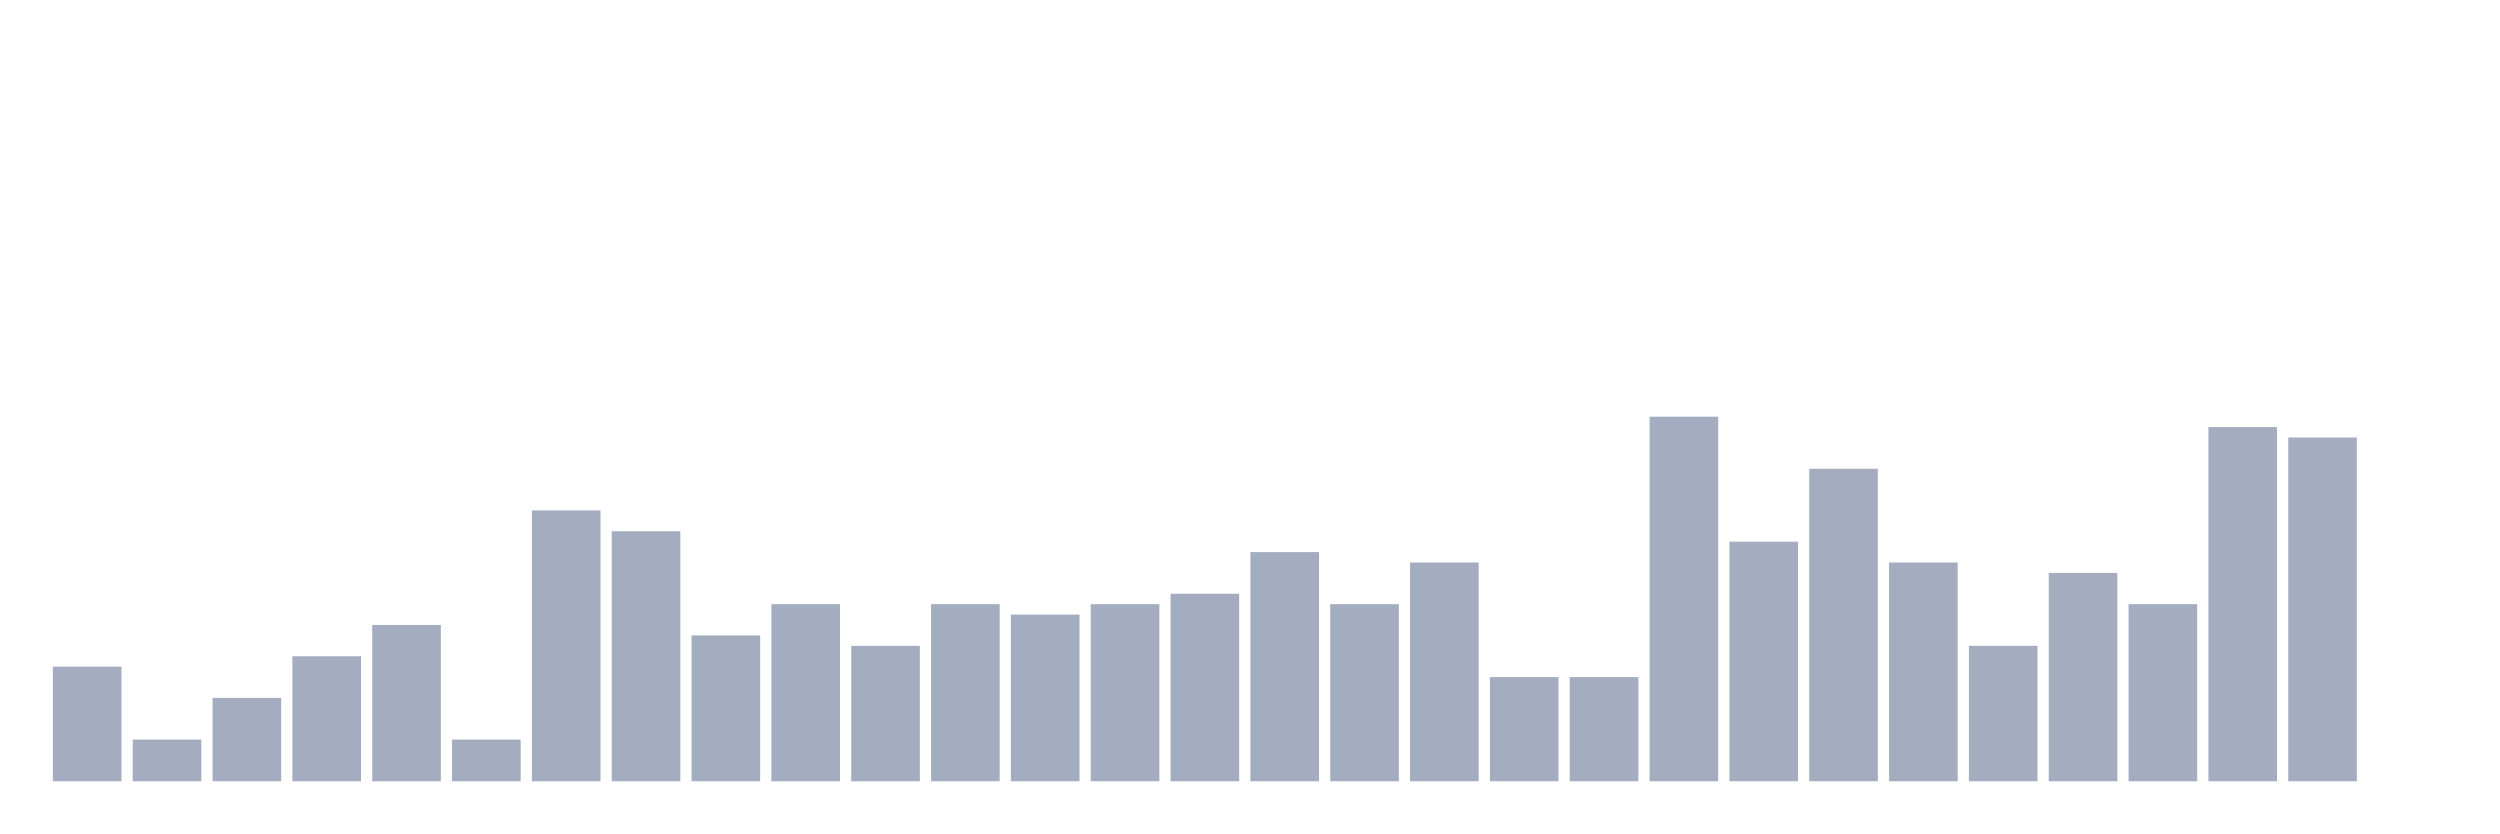
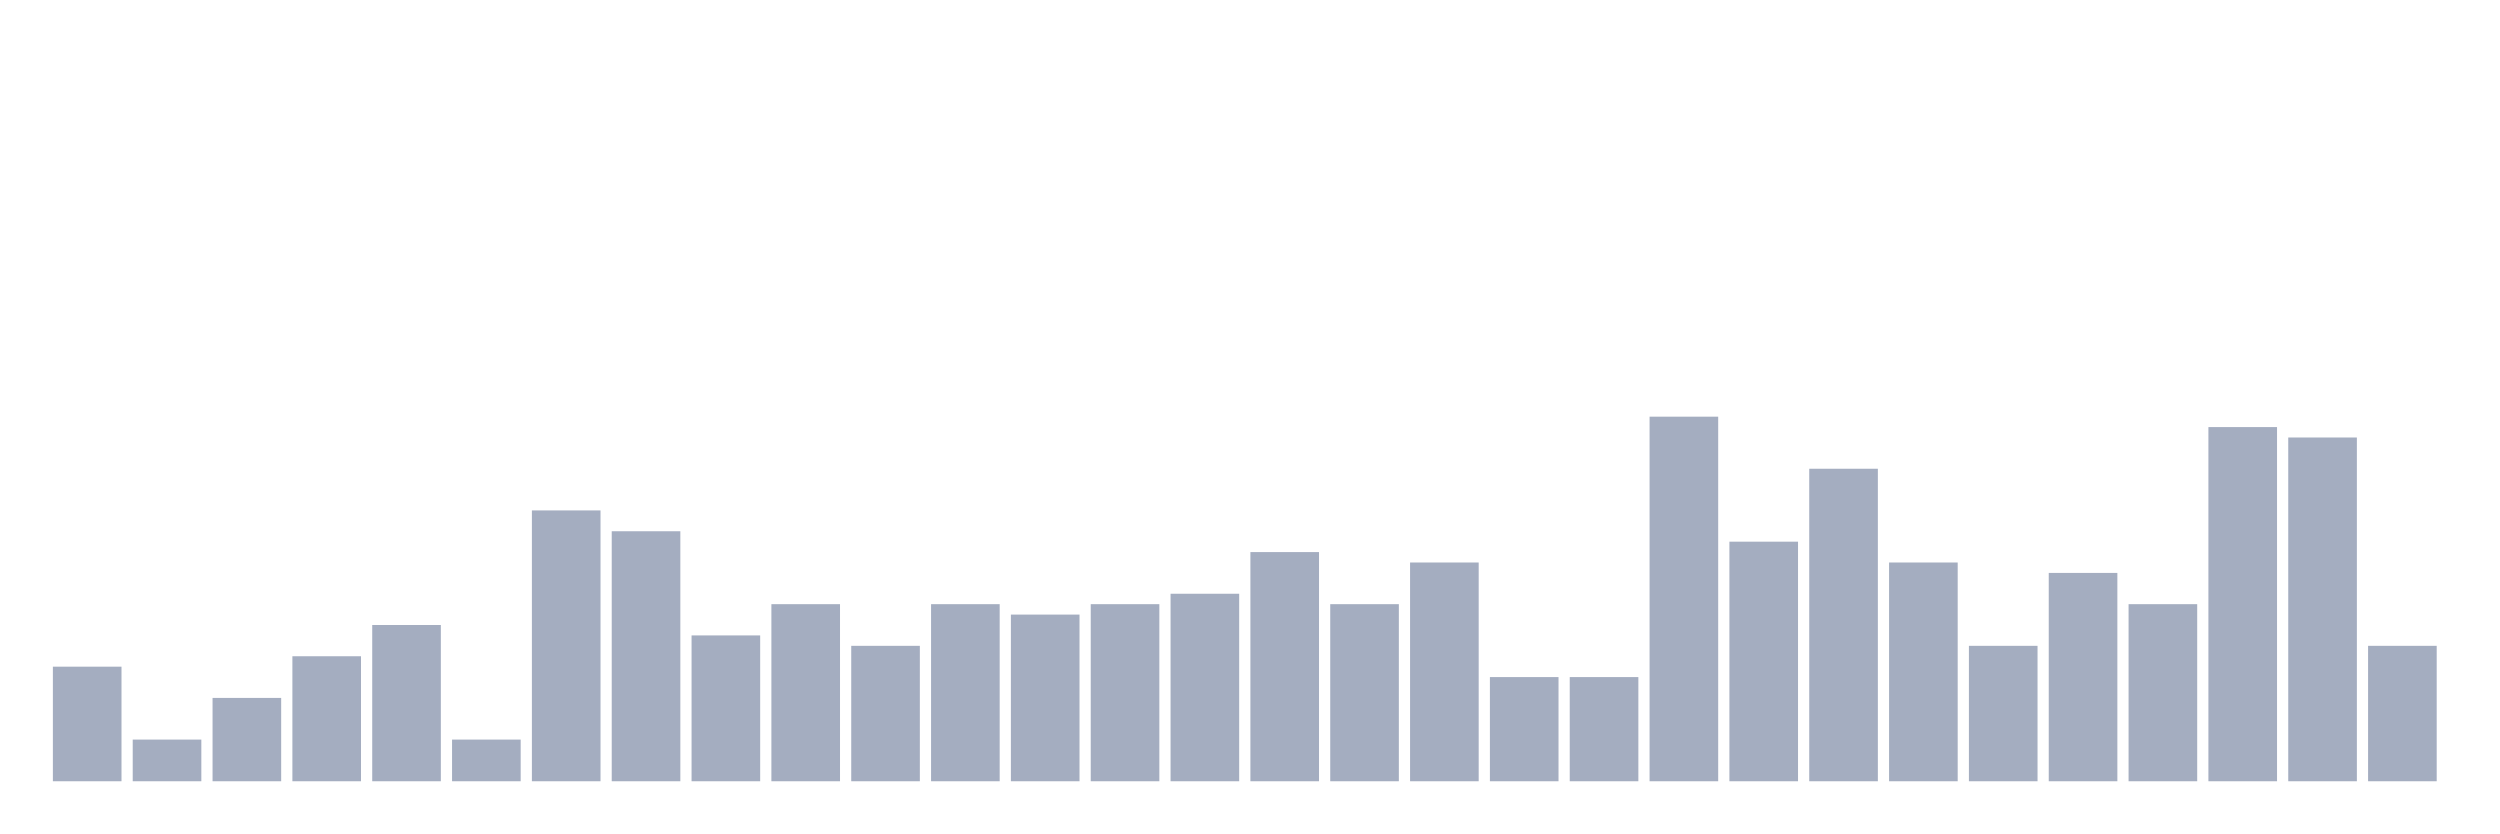
<svg xmlns="http://www.w3.org/2000/svg" viewBox="0 0 480 160">
  <g transform="translate(10,10)">
    <rect class="bar" x="0.153" width="13.175" y="118" height="22" fill="rgb(164,173,192)" />
    <rect class="bar" x="15.482" width="13.175" y="132" height="8" fill="rgb(164,173,192)" />
    <rect class="bar" x="30.81" width="13.175" y="124" height="16" fill="rgb(164,173,192)" />
    <rect class="bar" x="46.138" width="13.175" y="116" height="24" fill="rgb(164,173,192)" />
    <rect class="bar" x="61.466" width="13.175" y="110" height="30" fill="rgb(164,173,192)" />
    <rect class="bar" x="76.794" width="13.175" y="132" height="8" fill="rgb(164,173,192)" />
    <rect class="bar" x="92.123" width="13.175" y="88" height="52" fill="rgb(164,173,192)" />
    <rect class="bar" x="107.451" width="13.175" y="92" height="48" fill="rgb(164,173,192)" />
    <rect class="bar" x="122.779" width="13.175" y="112" height="28" fill="rgb(164,173,192)" />
    <rect class="bar" x="138.107" width="13.175" y="106" height="34" fill="rgb(164,173,192)" />
    <rect class="bar" x="153.436" width="13.175" y="114" height="26" fill="rgb(164,173,192)" />
    <rect class="bar" x="168.764" width="13.175" y="106" height="34" fill="rgb(164,173,192)" />
    <rect class="bar" x="184.092" width="13.175" y="108" height="32" fill="rgb(164,173,192)" />
    <rect class="bar" x="199.42" width="13.175" y="106" height="34" fill="rgb(164,173,192)" />
    <rect class="bar" x="214.748" width="13.175" y="104" height="36" fill="rgb(164,173,192)" />
    <rect class="bar" x="230.077" width="13.175" y="96" height="44" fill="rgb(164,173,192)" />
    <rect class="bar" x="245.405" width="13.175" y="106" height="34" fill="rgb(164,173,192)" />
    <rect class="bar" x="260.733" width="13.175" y="98" height="42" fill="rgb(164,173,192)" />
    <rect class="bar" x="276.061" width="13.175" y="120" height="20" fill="rgb(164,173,192)" />
    <rect class="bar" x="291.39" width="13.175" y="120" height="20" fill="rgb(164,173,192)" />
    <rect class="bar" x="306.718" width="13.175" y="70" height="70" fill="rgb(164,173,192)" />
    <rect class="bar" x="322.046" width="13.175" y="94" height="46" fill="rgb(164,173,192)" />
    <rect class="bar" x="337.374" width="13.175" y="80" height="60" fill="rgb(164,173,192)" />
    <rect class="bar" x="352.702" width="13.175" y="98" height="42" fill="rgb(164,173,192)" />
    <rect class="bar" x="368.031" width="13.175" y="114" height="26" fill="rgb(164,173,192)" />
    <rect class="bar" x="383.359" width="13.175" y="100" height="40" fill="rgb(164,173,192)" />
    <rect class="bar" x="398.687" width="13.175" y="106" height="34" fill="rgb(164,173,192)" />
    <rect class="bar" x="414.015" width="13.175" y="72" height="68" fill="rgb(164,173,192)" />
    <rect class="bar" x="429.344" width="13.175" y="74" height="66" fill="rgb(164,173,192)" />
-     <rect class="bar" x="444.672" width="13.175" y="140" height="0" fill="rgb(164,173,192)" />
+     <rect class="bar" x="444.672" width="13.175" y="114" height="26" fill="rgb(164,173,192)" />
  </g>
</svg>
